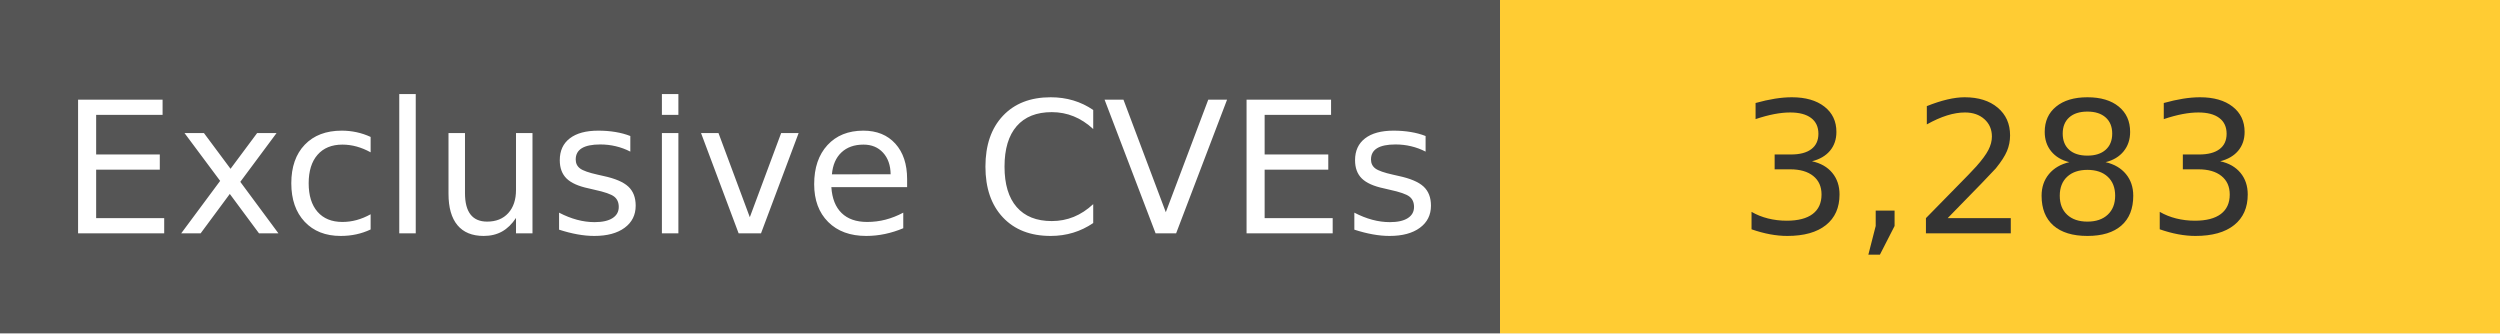
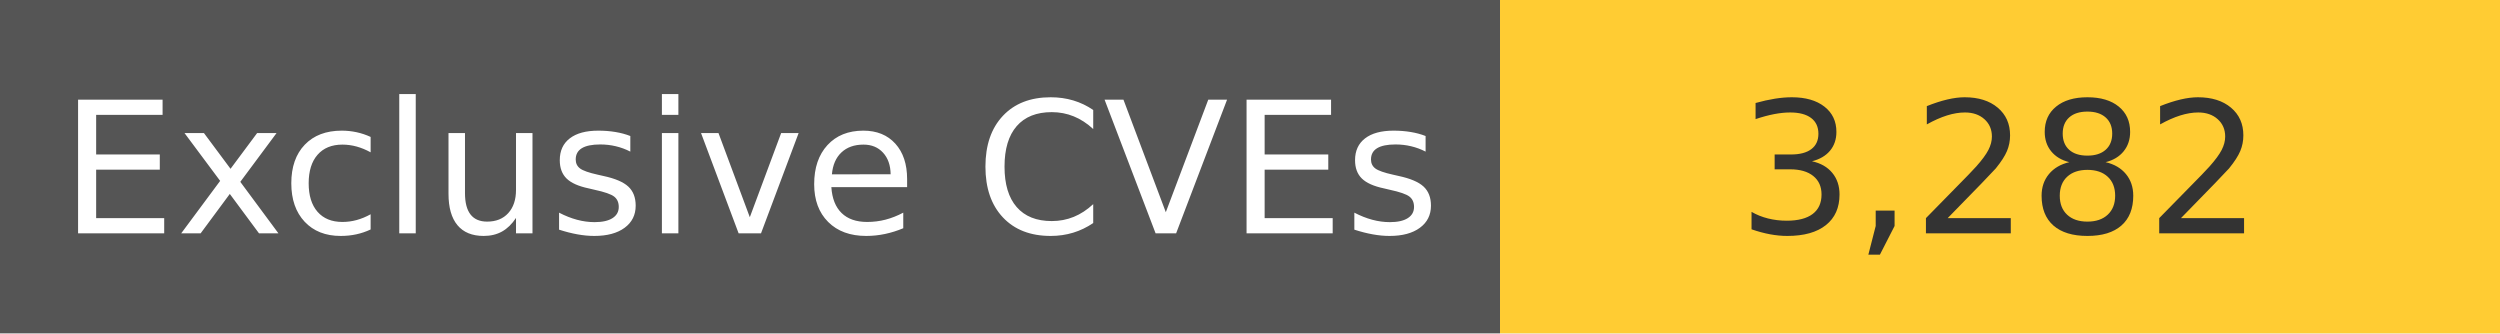
<svg xmlns="http://www.w3.org/2000/svg" width="150" height="20" role="img">
  <linearGradient id="s" x2="0" y2="100%">
    <stop offset="0" stop-color="#bbb" stop-opacity=".1" />
    <stop offset="1" stop-opacity=".1" />
  </linearGradient>
  <g>
    <rect width="90" height="20" fill="#555" />
    <rect x="90" width="267" height="20" fill="#ffcc33" />
  </g>
  <g fill="#fff" text-anchor="middle" font-family="Verdana,Geneva,DejaVu Sans,sans-serif" text-rendering="geometricPrecision" font-size="110">
    <text x="450" y="140" transform="scale(.1)" fill="#fff">
            Exclusive CVEs
        </text>
    <text x="1200" y="140" transform="scale(.1)" fill="#333">
-             3,283
+             3,282
        </text>
  </g>
</svg>
